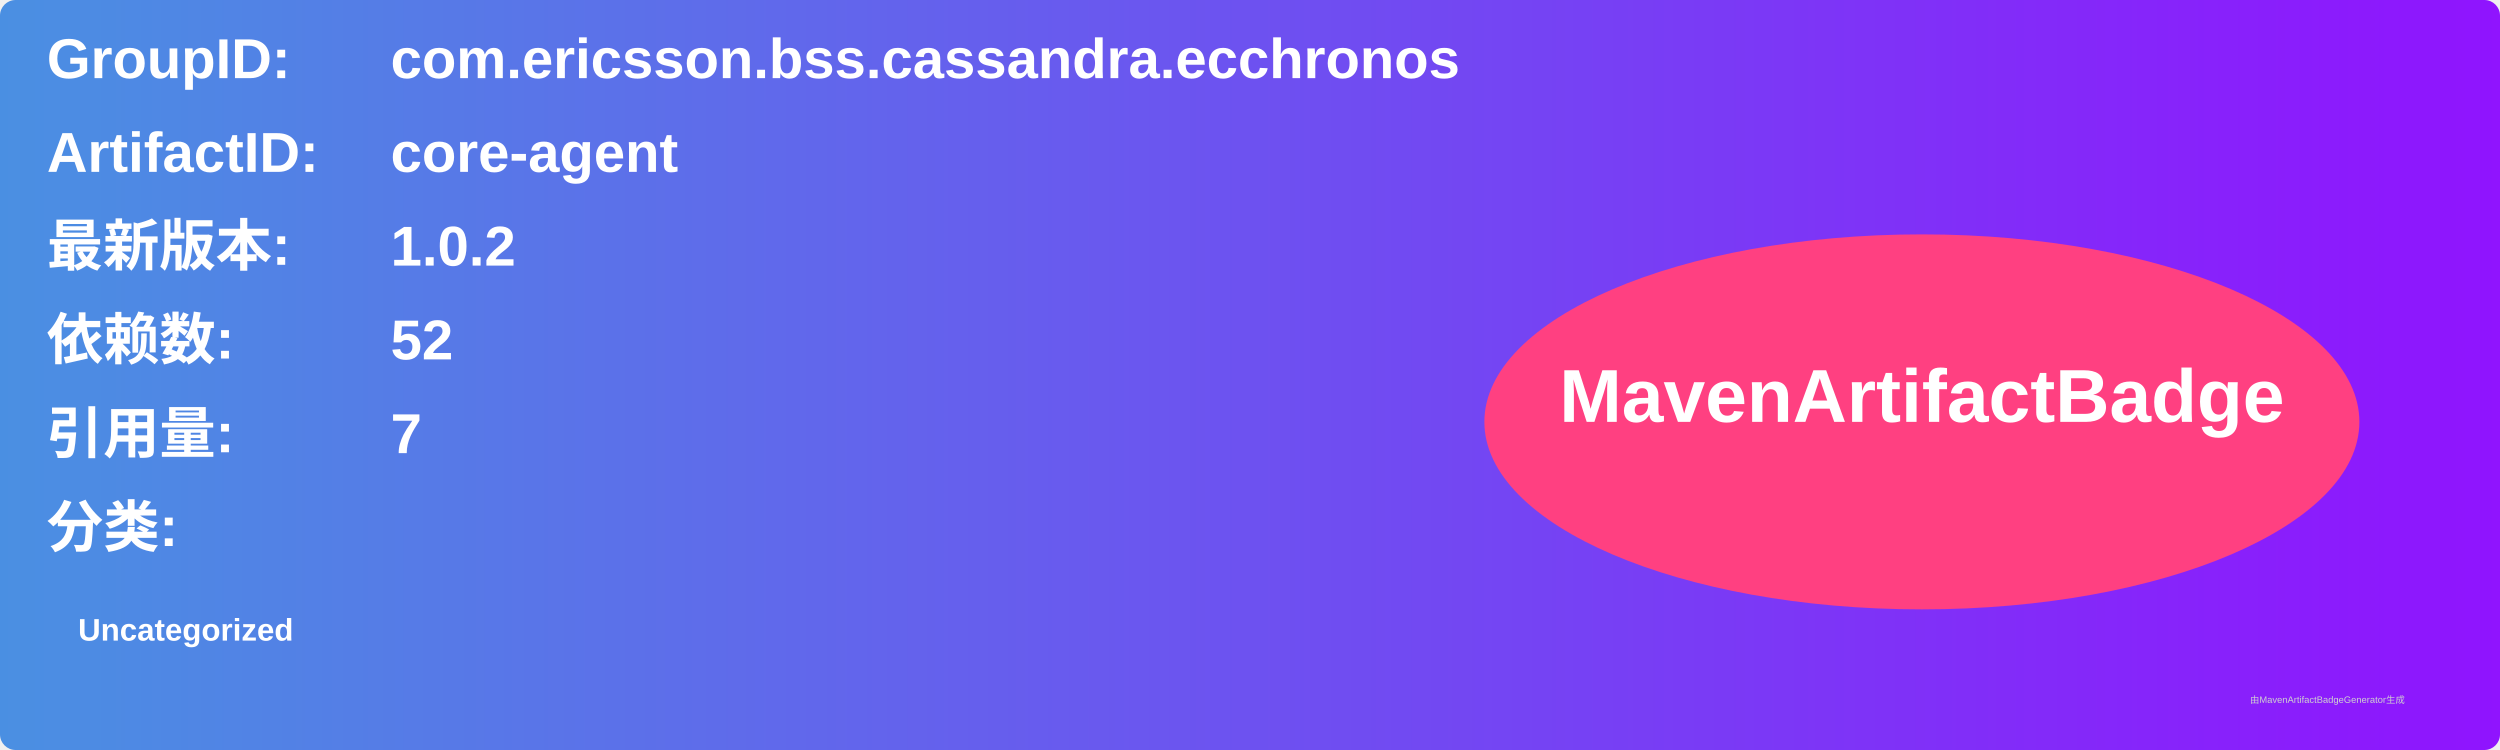
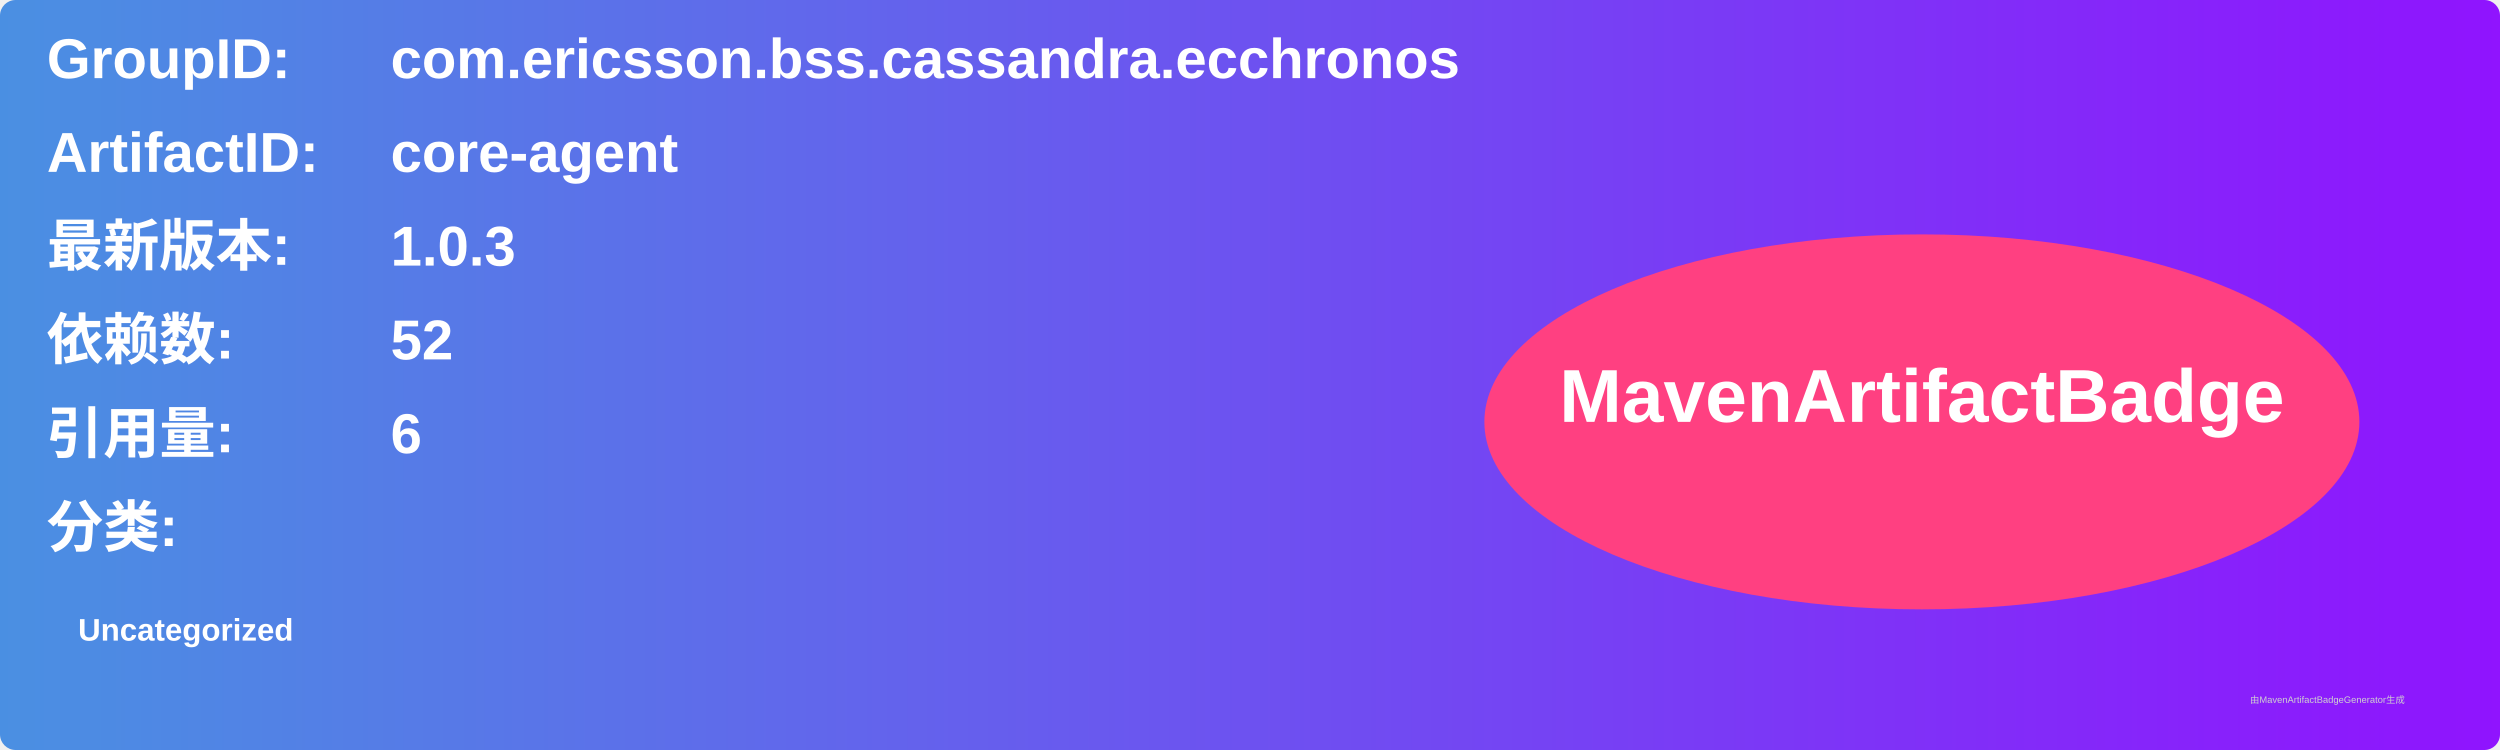
<svg xmlns="http://www.w3.org/2000/svg" width="800" height="240" viewBox="0 0 800 240">
  <linearGradient id="grad" x1="0%" y1="0%" x2="100%" y2="0%">
    <stop offset="0%" stop-color="#4a90e2" />
    <stop offset="100%" stop-color="#9013fe" />
  </linearGradient>
  <rect width="100%" height="100%" rx="5" ry="5" fill="url(#grad)" />
  <g transform="translate(15, 15)">
    <text x="0" y="10" font-family="Arial" font-size="18" fill="white" font-weight="bold" width="260">GroupID:</text>
    <text x="110" y="10" font-family="Arial" font-size="18" fill="white" font-weight="bold" width="460">com.ericsson.bss.cassandra.ecchronos</text>
    <text x="0" y="40" font-family="Arial" font-size="18" fill="white" font-weight="bold" width="260">ArtifactID:</text>
    <text x="110" y="40" font-family="Arial" font-size="18" fill="white" font-weight="bold" width="460">core-agent</text>
    <text x="0" y="70" font-family="Arial" font-size="18" fill="white" font-weight="bold">最新版本:</text>
    <text x="110" y="70" font-family="Arial" font-size="18" fill="white" font-weight="bold">
-       <tspan font-weight="bold">1.0.2</tspan>
+       <tspan font-weight="bold">1.0.3</tspan>
    </text>
    <text x="0" y="100" font-family="Arial" font-size="18" fill="white" font-weight="bold">依赖数: </text>
    <text x="110" y="100" font-family="Arial" font-size="18" fill="white">
      <tspan font-weight="bold">52</tspan>
    </text>
    <text x="0" y="130" font-family="Arial" font-size="18" fill="white" font-weight="bold">引用量: </text>
    <text x="110" y="130" font-family="Arial" font-size="18" fill="white">
-       <tspan font-weight="bold">7</tspan>
+       <tspan font-weight="bold">6</tspan>
    </text>
    <text x="0" y="160" font-family="Arial" font-size="18" fill="white" font-weight="bold">分类:</text>
    <text x="10" y="190" font-family="Arial" font-size="10" fill="white">
      <tspan font-weight="bold">Uncategorized</tspan>
    </text>
    <ellipse cx="600" cy="120" rx="140" ry="60" fill="#ff4081" />
    <text x="600" y="120" text-anchor="middle" font-family="Arial" font-size="24" fill="white" font-weight="bold">MavenArtifactBadge</text>
  </g>
  <text x="720" y="225" font-family="Arial" font-size="3" fill="#d0d0d0">由MavenArtifactBadgeGenerator生成</text>
</svg>
